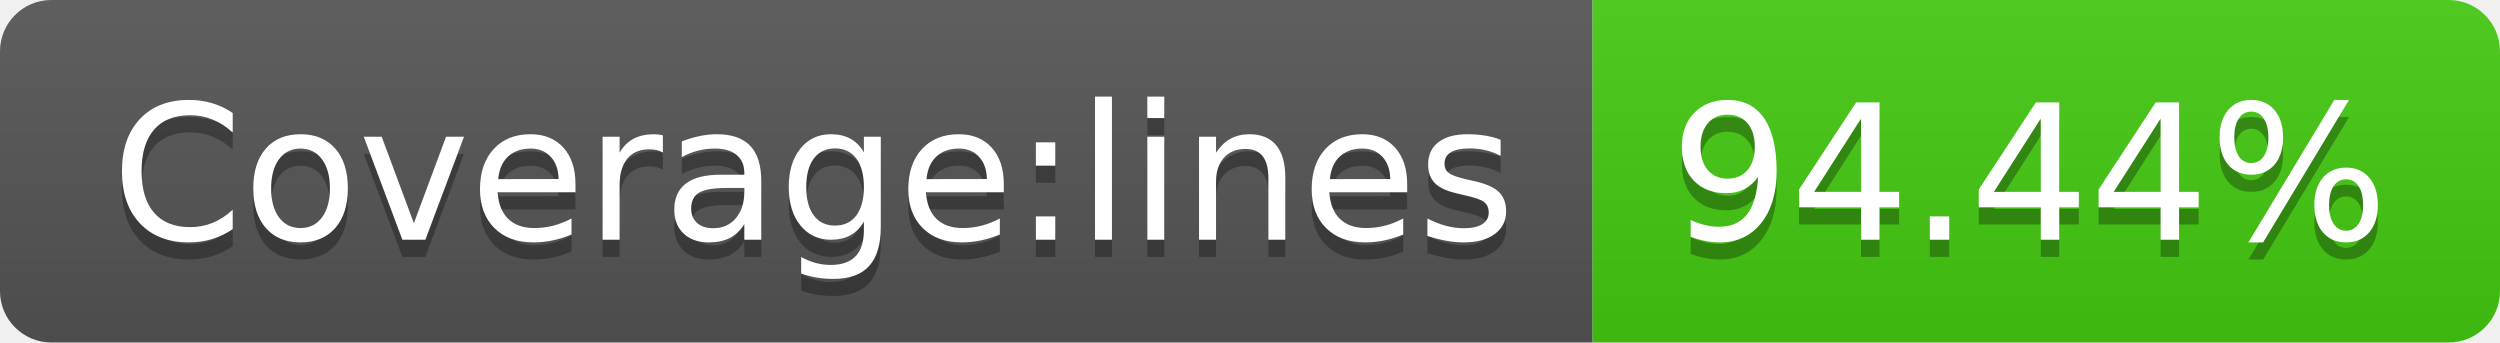
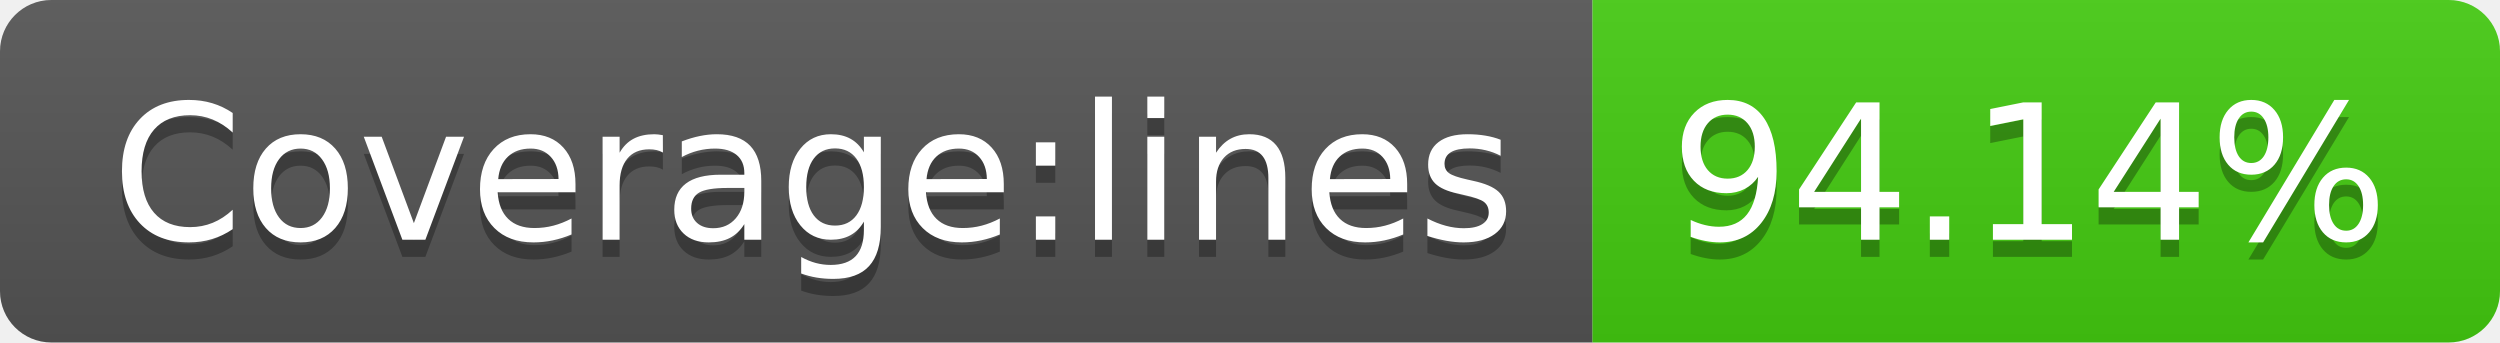
- <svg xmlns="http://www.w3.org/2000/svg" width="146" height="20" role="img" aria-label="Coverage:lines: 94.44%">
+ <svg xmlns="http://www.w3.org/2000/svg" width="146" height="20" role="img" aria-label="Coverage:lines: 94.14%">
  <linearGradient id="s" x2="0" y2="100%">
    <stop offset="0" stop-color="#bbb" stop-opacity=".1" />
    <stop offset="1" stop-opacity=".1" />
  </linearGradient>
  <clipPath id="r">
    <rect width="146" height="20" rx="3" fill="#fff" />
  </clipPath>
  <g clip-path="url(#r)">
    <rect width="93" height="20" fill="#555" />
    <rect x="93" width="53" height="20" fill="#4c1" />
    <rect width="146" height="20" fill="url(#s)" />
  </g>
  <g fill="#fff" text-anchor="middle" font-family="Verdana,Geneva,DejaVu Sans,sans-serif" text-rendering="geometricPrecision" font-size="110">
    <text aria-hidden="true" x="475" y="150" fill="#010101" fill-opacity=".3" transform="scale(.1)" textLength="830">Coverage:lines</text>
    <text x="475" y="140" transform="scale(.1)" fill="#fff" textLength="830">Coverage:lines</text>
-     <text aria-hidden="true" x="1185" y="150" fill="#010101" fill-opacity=".3" transform="scale(.1)" textLength="430">94.44%</text>
-     <text x="1185" y="140" transform="scale(.1)" fill="#fff" textLength="430">94.44%</text>
+     <text aria-hidden="true" x="1185" y="150" fill="#010101" fill-opacity=".3" transform="scale(.1)" textLength="430">94.14%</text>
+     <text x="1185" y="140" transform="scale(.1)" fill="#fff" textLength="430">94.14%</text>
  </g>
</svg>
